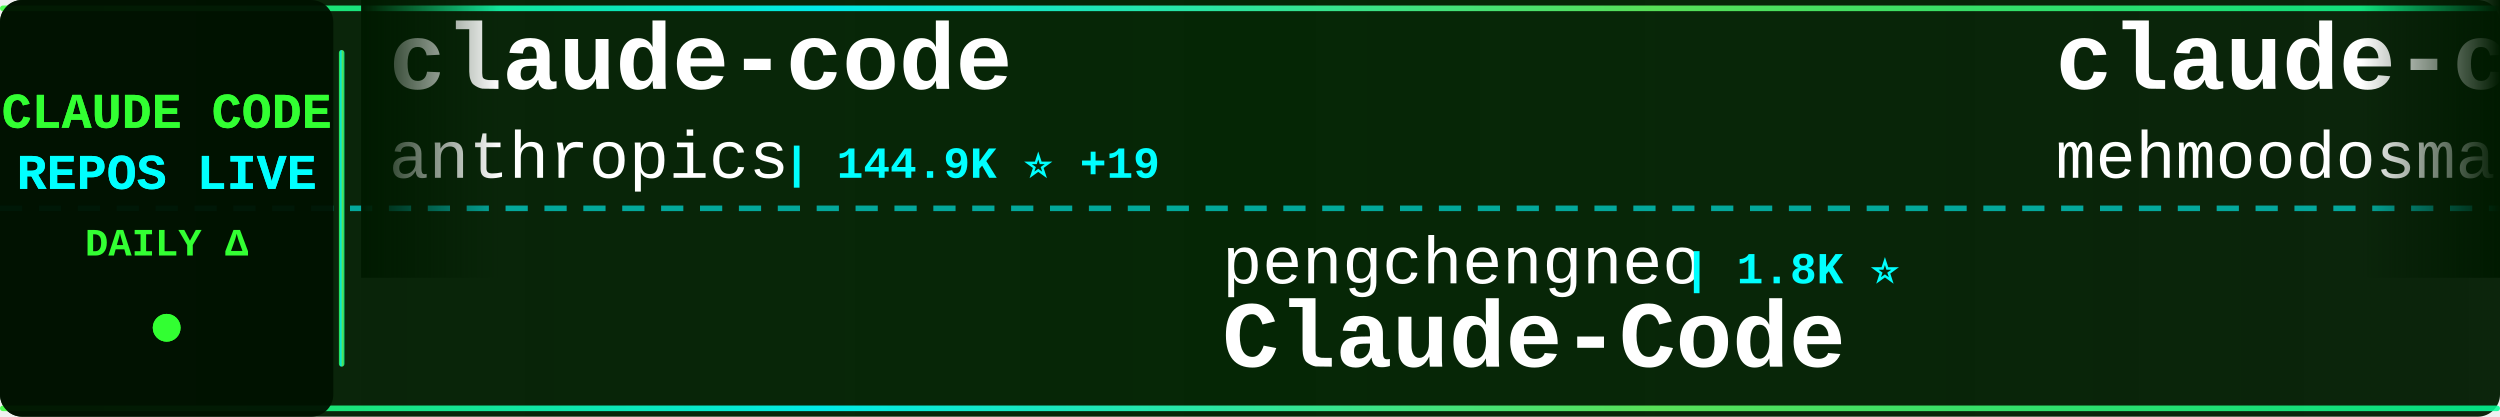
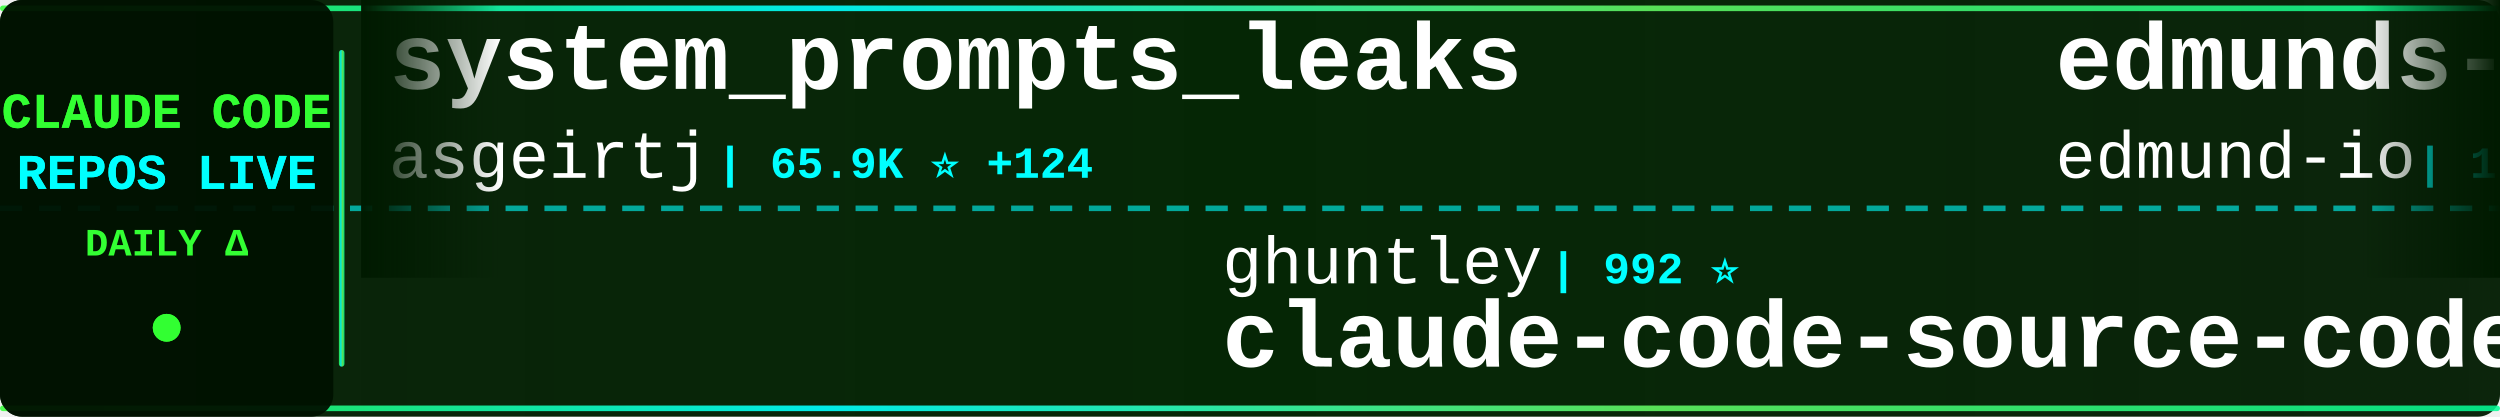
<svg xmlns="http://www.w3.org/2000/svg" width="900" height="150">
  <defs>
    <linearGradient id="tickerBg" x1="0%" y1="0%" x2="100%" y2="0%">
      <stop offset="0%" style="stop-color:#001a00;stop-opacity:0.95" />
      <stop offset="50%" style="stop-color:#002200;stop-opacity:0.98" />
      <stop offset="100%" style="stop-color:#001a00;stop-opacity:0.95" />
    </linearGradient>
    <linearGradient id="borderGrad" x1="0%" y1="0%" x2="100%" y2="0%">
      <stop offset="0%" style="stop-color:#33ff33;stop-opacity:0.85">
        <animate attributeName="stop-opacity" values="0.85;1;0.85" dur="2s" repeatCount="indefinite" />
      </stop>
      <stop offset="33%" style="stop-color:#00ffff;stop-opacity:0.9">
        <animate attributeName="stop-opacity" values="0.9;1;0.9" dur="2.2s" repeatCount="indefinite" />
      </stop>
      <stop offset="66%" style="stop-color:#66ff66;stop-opacity:0.85">
        <animate attributeName="stop-opacity" values="0.85;1;0.85" dur="1.8s" repeatCount="indefinite" />
      </stop>
      <stop offset="100%" style="stop-color:#00ff99;stop-opacity:0.85">
        <animate attributeName="stop-opacity" values="0.85;1;0.85" dur="2s" repeatCount="indefinite" />
      </stop>
    </linearGradient>
    <filter id="textGlow">
      <feGaussianBlur stdDeviation="0.1" result="coloredBlur" />
      <feMerge>
        <feMergeNode in="coloredBlur" />
        <feMergeNode in="SourceGraphic" />
      </feMerge>
    </filter>
    <filter id="metricGlow">
      <feGaussianBlur stdDeviation="0.2" result="coloredBlur" />
      <feMerge>
        <feMergeNode in="coloredBlur" />
        <feMergeNode in="SourceGraphic" />
      </feMerge>
    </filter>
    <linearGradient id="leftFade" x1="0%" y1="0%" x2="100%" y2="0%">
      <stop offset="0%" style="stop-color:#001a00;stop-opacity:1" />
      <stop offset="100%" style="stop-color:#001a00;stop-opacity:0" />
    </linearGradient>
    <linearGradient id="rightFade" x1="0%" y1="0%" x2="100%" y2="0%">
      <stop offset="0%" style="stop-color:#001a00;stop-opacity:0" />
      <stop offset="100%" style="stop-color:#001a00;stop-opacity:1" />
    </linearGradient>
  </defs>
  <rect width="900" height="150" fill="url(#tickerBg)" rx="8" />
  <rect x="0" y="2" width="900" height="2" fill="url(#borderGrad)" rx="1" />
  <rect x="0" y="146" width="900" height="2" fill="url(#borderGrad)" rx="1" />
  <line x1="0" y1="75" x2="900" y2="75" stroke="#00ffff" stroke-width="2" stroke-dasharray="8 6" opacity="0.6" />
  <rect x="0" y="0" width="120" height="150" fill="#001100" opacity="0.95" rx="8" />
  <text x="60" y="46" font-family="'Courier New', monospace" font-size="18" font-weight="bold" fill="#33ff33" text-anchor="middle" filter="url(#textGlow)">
    CLAUDE CODE
  </text>
  <text x="60" y="68" font-family="'Courier New', monospace" font-size="18" font-weight="bold" fill="#00ffff" text-anchor="middle" filter="url(#textGlow)">
    REPOS LIVE
  </text>
  <text x="60" y="92" font-family="'Courier New', monospace" font-size="14" font-weight="bold" fill="#33ff33" text-anchor="middle">
    DAILY Δ
  </text>
  <circle cx="60" cy="118" r="5" fill="#33ff33" filter="url(#metricGlow)">
    <animate attributeName="r" values="4;6;4" dur="1.5s" repeatCount="indefinite" />
    <animate attributeName="opacity" values="0.6;1;0.6" dur="1.5s" repeatCount="indefinite" />
  </circle>
  <rect x="122" y="18" width="2" height="114" fill="url(#borderGrad)" rx="1" />
  <clipPath id="tickerClip">
    <rect x="130" y="0" width="770" height="150" />
  </clipPath>
  <g clip-path="url(#tickerClip)">
    <g id="tickerItems">
      <animateTransform attributeName="transform" attributeType="XML" type="translate" from="0 0" to="-3000 0" dur="54s" repeatCount="indefinite" />
      <g transform="translate(0, 0)">
-         <text x="140" y="32" font-family="'Courier New', monospace" font-size="34" font-weight="bold" fill="#ffffff">claude-code</text>
-         <text x="140" y="64" font-family="'Courier New', monospace" font-size="24" font-weight="normal" fill="#ffffff" opacity="1.0">anthropics</text>
-         <text x="282" y="64" font-family="'Courier New', monospace" font-size="16" font-weight="bold" fill="#00ffff"> | 144.9K ⭐ +19</text>
+         <text x="140" y="32" font-family="'Courier New', monospace" font-size="34" font-weight="bold" fill="#ffffff">system_prompts_leaks</text>
+         <text x="140" y="64" font-family="'Courier New', monospace" font-size="24" font-weight="normal" fill="#ffffff" opacity="1.0">asgeirtj</text>
+         <text x="258" y="64" font-family="'Courier New', monospace" font-size="16" font-weight="bold" fill="#00ffff"> | 65.9K ⭐ +124</text>
      </g>
      <g transform="translate(300, 0)">
-         <text x="140" y="102" font-family="'Courier New', monospace" font-size="24" font-weight="normal" fill="#ffffff" opacity="1.0">pengchengneo</text>
-         <text x="306" y="102" font-family="'Courier New', monospace" font-size="16" font-weight="bold" fill="#00ffff"> | 1.8K ⭐</text>
-         <text x="140" y="132" font-family="'Courier New', monospace" font-size="34" font-weight="bold" fill="#ffffff">Claude-Code</text>
+         <text x="140" y="102" font-family="'Courier New', monospace" font-size="24" font-weight="normal" fill="#ffffff" opacity="1.0">ghuntley</text>
+         <text x="258" y="102" font-family="'Courier New', monospace" font-size="16" font-weight="bold" fill="#00ffff"> | 992 ⭐</text>
+         <text x="140" y="132" font-family="'Courier New', monospace" font-size="34" font-weight="bold" fill="#ffffff">claude-code-source-code-...</text>
      </g>
      <g transform="translate(600, 0)">
-         <text x="140" y="32" font-family="'Courier New', monospace" font-size="34" font-weight="bold" fill="#ffffff">claude-code</text>
-         <text x="140" y="64" font-family="'Courier New', monospace" font-size="24" font-weight="normal" fill="#ffffff" opacity="1.0">mehmoodosman</text>
-         <text x="306" y="64" font-family="'Courier New', monospace" font-size="16" font-weight="bold" fill="#00ffff"> | 174 ⭐</text>
+         <text x="140" y="32" font-family="'Courier New', monospace" font-size="34" font-weight="bold" fill="#ffffff">edmunds-claude-code</text>
+         <text x="140" y="64" font-family="'Courier New', monospace" font-size="24" font-weight="normal" fill="#ffffff" opacity="1.0">edmund-io</text>
+         <text x="270" y="64" font-family="'Courier New', monospace" font-size="16" font-weight="bold" fill="#00ffff"> | 1.5K ⭐</text>
      </g>
      <g transform="translate(900, 0)">
-         <text x="140" y="102" font-family="'Courier New', monospace" font-size="24" font-weight="normal" fill="#ffffff" opacity="1.0">Tinkeringg-Lab</text>
-         <text x="330" y="102" font-family="'Courier New', monospace" font-size="16" font-weight="bold" fill="#00ffff"> | 212 ⭐</text>
+         <text x="140" y="102" font-family="'Courier New', monospace" font-size="24" font-weight="normal" fill="#ffffff" opacity="1.0">RishabhK103</text>
+         <text x="294" y="102" font-family="'Courier New', monospace" font-size="16" font-weight="bold" fill="#00ffff"> | 105 ⭐</text>
        <text x="140" y="132" font-family="'Courier New', monospace" font-size="34" font-weight="bold" fill="#ffffff">claude-code</text>
      </g>
      <g transform="translate(1200, 0)">
-         <text x="140" y="32" font-family="'Courier New', monospace" font-size="34" font-weight="bold" fill="#ffffff">claude-code-cli</text>
-         <text x="140" y="64" font-family="'Courier New', monospace" font-size="24" font-weight="normal" fill="#ffffff" opacity="1.0">huangserva</text>
-         <text x="282" y="64" font-family="'Courier New', monospace" font-size="16" font-weight="bold" fill="#00ffff"> | 628 ⭐</text>
+         <text x="140" y="32" font-family="'Courier New', monospace" font-size="34" font-weight="bold" fill="#ffffff">claude-code-source</text>
+         <text x="140" y="64" font-family="'Courier New', monospace" font-size="24" font-weight="normal" fill="#ffffff" opacity="1.0">hangsman</text>
+         <text x="258" y="64" font-family="'Courier New', monospace" font-size="16" font-weight="bold" fill="#00ffff"> | 794 ⭐</text>
      </g>
      <g transform="translate(1500, 0)">
-         <text x="140" y="102" font-family="'Courier New', monospace" font-size="24" font-weight="normal" fill="#ffffff" opacity="1.0">shareAI-lab</text>
-         <text x="294" y="102" font-family="'Courier New', monospace" font-size="16" font-weight="bold" fill="#00ffff"> | 76.7K ⭐ +9</text>
-         <text x="140" y="132" font-family="'Courier New', monospace" font-size="34" font-weight="bold" fill="#ffffff">learn-claude-code</text>
+         <text x="140" y="102" font-family="'Courier New', monospace" font-size="24" font-weight="normal" fill="#ffffff" opacity="1.0">wanshuiyin</text>
+         <text x="282" y="102" font-family="'Courier New', monospace" font-size="16" font-weight="bold" fill="#00ffff"> | 16.1K ⭐ +6</text>
+         <text x="140" y="132" font-family="'Courier New', monospace" font-size="34" font-weight="bold" fill="#ffffff">Auto-claude-code-researc...</text>
      </g>
      <g transform="translate(1800, 0)">
-         <text x="140" y="32" font-family="'Courier New', monospace" font-size="34" font-weight="bold" fill="#ffffff">skills</text>
-         <text x="140" y="64" font-family="'Courier New', monospace" font-size="24" font-weight="normal" fill="#ffffff" opacity="1.0">anthropics</text>
-         <text x="282" y="64" font-family="'Courier New', monospace" font-size="16" font-weight="bold" fill="#00ffff"> | 176.1K ⭐ +30</text>
+         <text x="140" y="32" font-family="'Courier New', monospace" font-size="34" font-weight="bold" fill="#ffffff">ClaudeCode-Portable</text>
+         <text x="140" y="64" font-family="'Courier New', monospace" font-size="24" font-weight="normal" fill="#ffffff" opacity="1.0">techjarves</text>
+         <text x="282" y="64" font-family="'Courier New', monospace" font-size="16" font-weight="bold" fill="#00ffff"> | 1.4K ⭐ +2</text>
      </g>
      <g transform="translate(2100, 0)">
-         <text x="140" y="102" font-family="'Courier New', monospace" font-size="24" font-weight="normal" fill="#ffffff" opacity="1.0">lorryjovens-hub</text>
-         <text x="342" y="102" font-family="'Courier New', monospace" font-size="16" font-weight="bold" fill="#00ffff"> | 1.7K ⭐</text>
-         <text x="140" y="132" font-family="'Courier New', monospace" font-size="34" font-weight="bold" fill="#ffffff">claude-code-rust</text>
+         <text x="140" y="102" font-family="'Courier New', monospace" font-size="24" font-weight="normal" fill="#ffffff" opacity="1.0">WorldFlowAI</text>
+         <text x="294" y="102" font-family="'Courier New', monospace" font-size="16" font-weight="bold" fill="#00ffff"> | 2.9K ⭐ +6</text>
+         <text x="140" y="132" font-family="'Courier New', monospace" font-size="34" font-weight="bold" fill="#ffffff">everything-claude-code</text>
      </g>
      <g transform="translate(2400, 0)">
-         <text x="140" y="32" font-family="'Courier New', monospace" font-size="34" font-weight="bold" fill="#ffffff">collection-claude-code-s...</text>
-         <text x="140" y="64" font-family="'Courier New', monospace" font-size="24" font-weight="normal" fill="#ffffff" opacity="1.0">chauncygu</text>
-         <text x="270" y="64" font-family="'Courier New', monospace" font-size="16" font-weight="bold" fill="#00ffff"> | 2.8K ⭐</text>
+         <text x="140" y="32" font-family="'Courier New', monospace" font-size="34" font-weight="bold" fill="#ffffff">claude-code-base-action</text>
+         <text x="140" y="64" font-family="'Courier New', monospace" font-size="24" font-weight="normal" fill="#ffffff" opacity="1.0">anthropics</text>
+         <text x="282" y="64" font-family="'Courier New', monospace" font-size="16" font-weight="bold" fill="#00ffff"> | 980 ⭐</text>
      </g>
      <g transform="translate(2700, 0)">
-         <text x="140" y="102" font-family="'Courier New', monospace" font-size="24" font-weight="normal" fill="#ffffff" opacity="1.0">VineeTagarwaL-code</text>
-         <text x="378" y="102" font-family="'Courier New', monospace" font-size="16" font-weight="bold" fill="#00ffff"> | 274 ⭐</text>
-         <text x="140" y="132" font-family="'Courier New', monospace" font-size="34" font-weight="bold" fill="#ffffff">claude-code</text>
+         <text x="140" y="102" font-family="'Courier New', monospace" font-size="24" font-weight="normal" fill="#ffffff" opacity="1.0">darcyegb</text>
+         <text x="258" y="102" font-family="'Courier New', monospace" font-size="16" font-weight="bold" fill="#00ffff"> | 762 ⭐</text>
+         <text x="140" y="132" font-family="'Courier New', monospace" font-size="34" font-weight="bold" fill="#ffffff">ClaudeCodeAgents</text>
      </g>
      <g transform="translate(3000, 0)">
-         <text x="140" y="32" font-family="'Courier New', monospace" font-size="34" font-weight="bold" fill="#ffffff">claude-code</text>
-         <text x="140" y="64" font-family="'Courier New', monospace" font-size="24" font-weight="normal" fill="#ffffff" opacity="1.0">anthropics</text>
-         <text x="282" y="64" font-family="'Courier New', monospace" font-size="16" font-weight="bold" fill="#00ffff"> | 144.9K ⭐ +19</text>
+         <text x="140" y="32" font-family="'Courier New', monospace" font-size="34" font-weight="bold" fill="#ffffff">system_prompts_leaks</text>
+         <text x="140" y="64" font-family="'Courier New', monospace" font-size="24" font-weight="normal" fill="#ffffff" opacity="1.0">asgeirtj</text>
+         <text x="258" y="64" font-family="'Courier New', monospace" font-size="16" font-weight="bold" fill="#00ffff"> | 65.9K ⭐ +124</text>
      </g>
      <g transform="translate(3300, 0)">
-         <text x="140" y="102" font-family="'Courier New', monospace" font-size="24" font-weight="normal" fill="#ffffff" opacity="1.0">pengchengneo</text>
-         <text x="306" y="102" font-family="'Courier New', monospace" font-size="16" font-weight="bold" fill="#00ffff"> | 1.8K ⭐</text>
-         <text x="140" y="132" font-family="'Courier New', monospace" font-size="34" font-weight="bold" fill="#ffffff">Claude-Code</text>
+         <text x="140" y="102" font-family="'Courier New', monospace" font-size="24" font-weight="normal" fill="#ffffff" opacity="1.0">ghuntley</text>
+         <text x="258" y="102" font-family="'Courier New', monospace" font-size="16" font-weight="bold" fill="#00ffff"> | 992 ⭐</text>
+         <text x="140" y="132" font-family="'Courier New', monospace" font-size="34" font-weight="bold" fill="#ffffff">claude-code-source-code-...</text>
      </g>
      <g transform="translate(3600, 0)">
-         <text x="140" y="32" font-family="'Courier New', monospace" font-size="34" font-weight="bold" fill="#ffffff">claude-code</text>
-         <text x="140" y="64" font-family="'Courier New', monospace" font-size="24" font-weight="normal" fill="#ffffff" opacity="1.0">mehmoodosman</text>
-         <text x="306" y="64" font-family="'Courier New', monospace" font-size="16" font-weight="bold" fill="#00ffff"> | 174 ⭐</text>
+         <text x="140" y="32" font-family="'Courier New', monospace" font-size="34" font-weight="bold" fill="#ffffff">edmunds-claude-code</text>
+         <text x="140" y="64" font-family="'Courier New', monospace" font-size="24" font-weight="normal" fill="#ffffff" opacity="1.0">edmund-io</text>
+         <text x="270" y="64" font-family="'Courier New', monospace" font-size="16" font-weight="bold" fill="#00ffff"> | 1.5K ⭐</text>
      </g>
      <g transform="translate(3900, 0)">
-         <text x="140" y="102" font-family="'Courier New', monospace" font-size="24" font-weight="normal" fill="#ffffff" opacity="1.0">Tinkeringg-Lab</text>
-         <text x="330" y="102" font-family="'Courier New', monospace" font-size="16" font-weight="bold" fill="#00ffff"> | 212 ⭐</text>
+         <text x="140" y="102" font-family="'Courier New', monospace" font-size="24" font-weight="normal" fill="#ffffff" opacity="1.0">RishabhK103</text>
+         <text x="294" y="102" font-family="'Courier New', monospace" font-size="16" font-weight="bold" fill="#00ffff"> | 105 ⭐</text>
        <text x="140" y="132" font-family="'Courier New', monospace" font-size="34" font-weight="bold" fill="#ffffff">claude-code</text>
      </g>
    </g>
  </g>
  <rect x="130" y="0" width="50" height="100" fill="url(#leftFade)" />
  <rect x="850" y="0" width="50" height="100" fill="url(#rightFade)" />
</svg>
